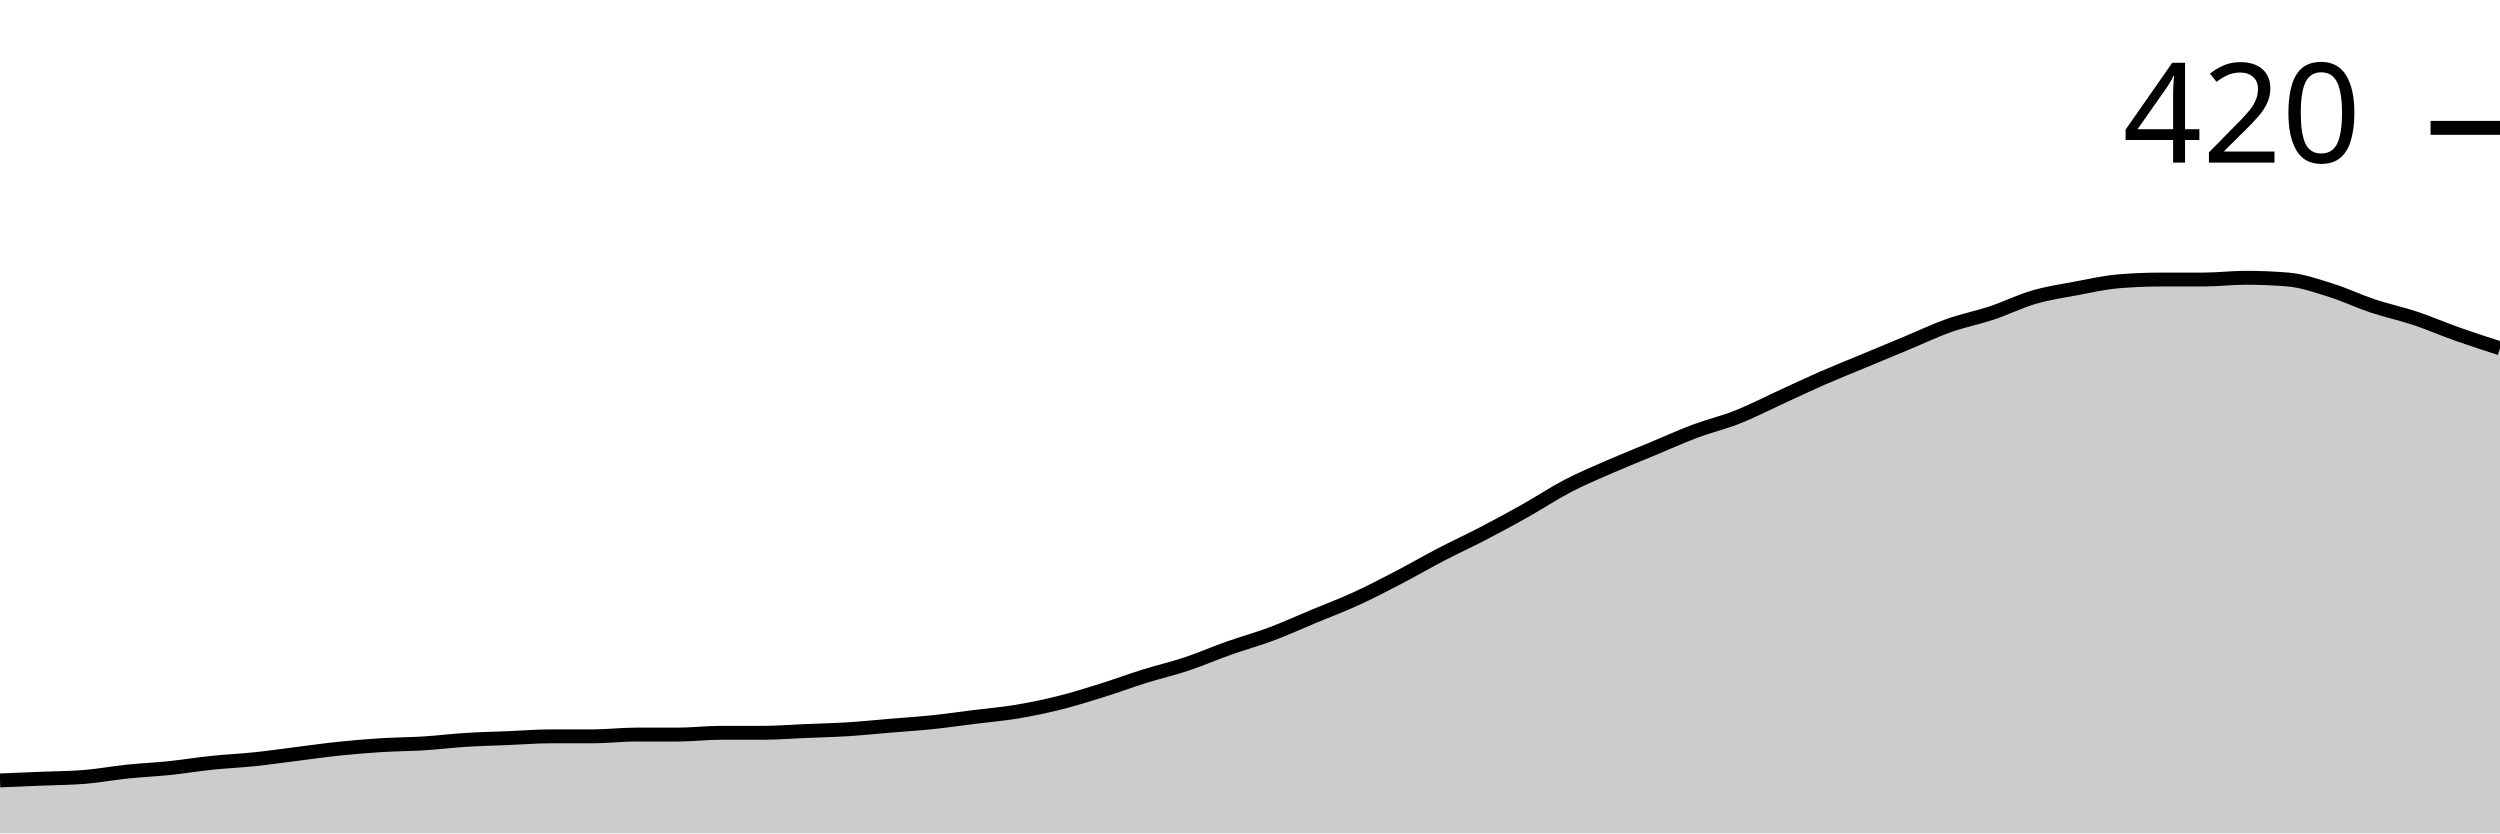
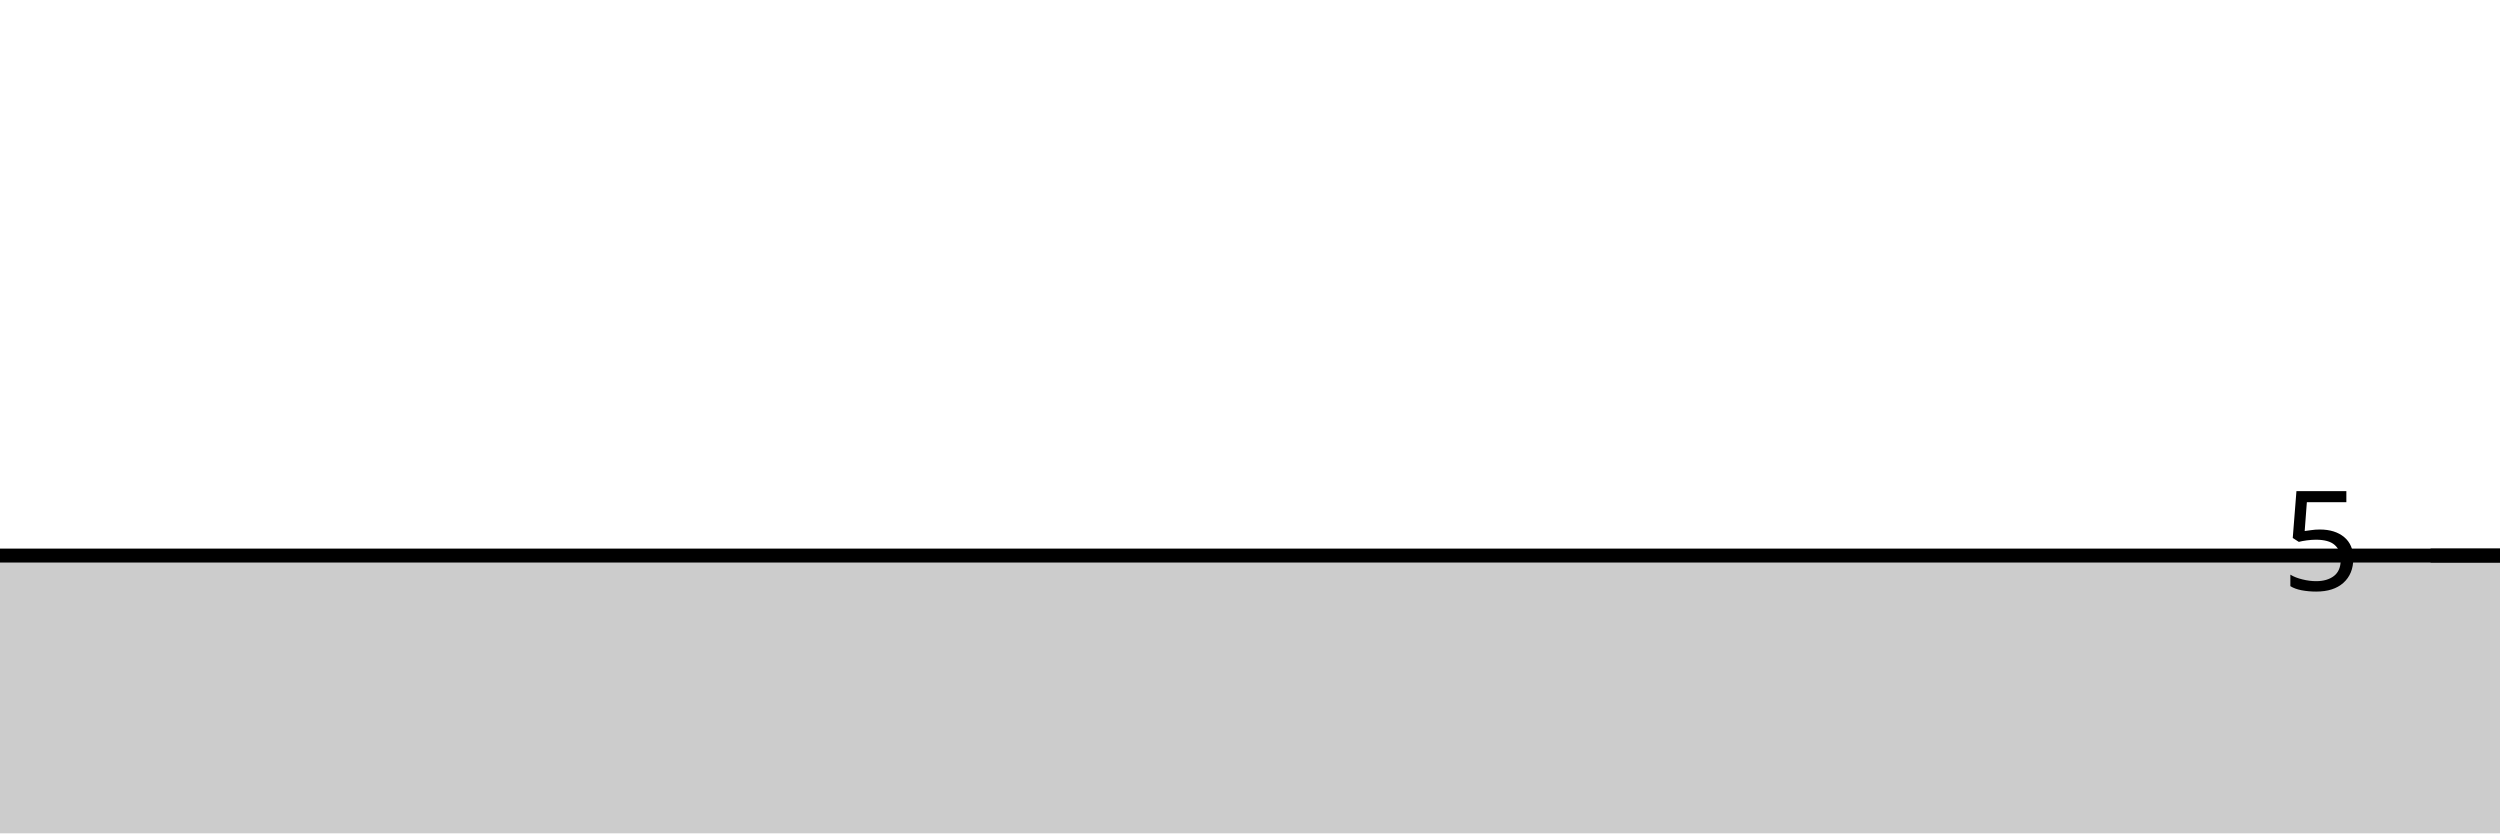
<svg xmlns="http://www.w3.org/2000/svg" viewBox="0 0 180 60">
  <g transform="translate(0,20)">
-     <path class="area" fill="rgba(0, 0, 0, 0.2)" d="M0,36.19C1.017,36.148,2.034,36.106,3.051,36.063C4.068,36.021,5.085,36.021,6.102,35.937C7.119,35.852,8.136,35.661,9.153,35.556C10.169,35.45,11.186,35.407,12.203,35.302C13.22,35.196,14.237,35.026,15.254,34.921C16.271,34.815,17.288,34.772,18.305,34.667C19.322,34.561,20.339,34.413,21.356,34.286C22.373,34.159,23.39,34.011,24.407,33.905C25.424,33.799,26.441,33.714,27.458,33.651C28.475,33.587,29.492,33.587,30.508,33.524C31.525,33.46,32.542,33.333,33.559,33.27C34.576,33.206,35.593,33.185,36.61,33.143C37.627,33.101,38.644,33.016,39.661,33.016C40.678,33.016,41.695,33.016,42.712,33.016C43.729,33.016,44.746,32.889,45.763,32.889C46.78,32.889,47.797,32.889,48.814,32.889C49.831,32.889,50.847,32.762,51.864,32.762C52.881,32.762,53.898,32.762,54.915,32.762C55.932,32.762,56.949,32.677,57.966,32.635C58.983,32.593,60,32.571,61.017,32.508C62.034,32.444,63.051,32.339,64.068,32.254C65.085,32.169,66.102,32.106,67.119,32C68.136,31.894,69.153,31.746,70.169,31.619C71.186,31.492,72.203,31.407,73.22,31.238C74.237,31.069,75.254,30.857,76.271,30.603C77.288,30.349,78.305,30.032,79.322,29.714C80.339,29.397,81.356,29.016,82.373,28.698C83.39,28.381,84.407,28.148,85.424,27.81C86.441,27.471,87.458,27.026,88.475,26.667C89.492,26.307,90.508,26.032,91.525,25.651C92.542,25.27,93.559,24.804,94.576,24.381C95.593,23.958,96.61,23.577,97.627,23.111C98.644,22.646,99.661,22.116,100.678,21.587C101.695,21.058,102.712,20.466,103.729,19.937C104.746,19.407,105.763,18.942,106.78,18.413C107.797,17.884,108.814,17.333,109.831,16.762C110.847,16.19,111.864,15.513,112.881,14.984C113.898,14.455,114.915,14.032,115.932,13.587C116.949,13.143,117.966,12.741,118.983,12.317C120,11.894,121.017,11.429,122.034,11.048C123.051,10.667,124.068,10.434,125.085,10.032C126.102,9.63,127.119,9.101,128.136,8.635C129.153,8.169,130.169,7.683,131.186,7.238C132.203,6.794,133.22,6.392,134.237,5.968C135.254,5.545,136.271,5.122,137.288,4.698C138.305,4.275,139.322,3.788,140.339,3.429C141.356,3.069,142.373,2.878,143.39,2.54C144.407,2.201,145.424,1.693,146.441,1.397C147.458,1.101,148.475,0.952,149.492,0.762C150.508,0.571,151.525,0.339,152.542,0.254C153.559,0.169,154.576,0.127,155.593,0.127C156.61,0.127,157.627,0.127,158.644,0.127C159.661,0.127,160.678,0,161.695,0C162.712,0,163.729,0.042,164.746,0.127C165.763,0.212,166.78,0.571,167.797,0.889C168.814,1.206,169.831,1.693,170.847,2.032C171.864,2.37,172.881,2.582,173.898,2.921C174.915,3.259,175.932,3.704,176.949,4.063C177.966,4.423,178.983,4.751,180,5.079L180,40C178.983,40,177.966,40,176.949,40C175.932,40,174.915,40,173.898,40C172.881,40,171.864,40,170.847,40C169.831,40,168.814,40,167.797,40C166.78,40,165.763,40,164.746,40C163.729,40,162.712,40,161.695,40C160.678,40,159.661,40,158.644,40C157.627,40,156.61,40,155.593,40C154.576,40,153.559,40,152.542,40C151.525,40,150.508,40,149.492,40C148.475,40,147.458,40,146.441,40C145.424,40,144.407,40,143.39,40C142.373,40,141.356,40,140.339,40C139.322,40,138.305,40,137.288,40C136.271,40,135.254,40,134.237,40C133.22,40,132.203,40,131.186,40C130.169,40,129.153,40,128.136,40C127.119,40,126.102,40,125.085,40C124.068,40,123.051,40,122.034,40C121.017,40,120,40,118.983,40C117.966,40,116.949,40,115.932,40C114.915,40,113.898,40,112.881,40C111.864,40,110.847,40,109.831,40C108.814,40,107.797,40,106.78,40C105.763,40,104.746,40,103.729,40C102.712,40,101.695,40,100.678,40C99.661,40,98.644,40,97.627,40C96.61,40,95.593,40,94.576,40C93.559,40,92.542,40,91.525,40C90.508,40,89.492,40,88.475,40C87.458,40,86.441,40,85.424,40C84.407,40,83.39,40,82.373,40C81.356,40,80.339,40,79.322,40C78.305,40,77.288,40,76.271,40C75.254,40,74.237,40,73.22,40C72.203,40,71.186,40,70.169,40C69.153,40,68.136,40,67.119,40C66.102,40,65.085,40,64.068,40C63.051,40,62.034,40,61.017,40C60,40,58.983,40,57.966,40C56.949,40,55.932,40,54.915,40C53.898,40,52.881,40,51.864,40C50.847,40,49.831,40,48.814,40C47.797,40,46.78,40,45.763,40C44.746,40,43.729,40,42.712,40C41.695,40,40.678,40,39.661,40C38.644,40,37.627,40,36.61,40C35.593,40,34.576,40,33.559,40C32.542,40,31.525,40,30.508,40C29.492,40,28.475,40,27.458,40C26.441,40,25.424,40,24.407,40C23.39,40,22.373,40,21.356,40C20.339,40,19.322,40,18.305,40C17.288,40,16.271,40,15.254,40C14.237,40,13.22,40,12.203,40C11.186,40,10.169,40,9.153,40C8.136,40,7.119,40,6.102,40C5.085,40,4.068,40,3.051,40C2.034,40,1.017,40,0,40Z" />
-     <path class="line" stroke="black" fill="none" d="M0,36.19C1.017,36.148,2.034,36.106,3.051,36.063C4.068,36.021,5.085,36.021,6.102,35.937C7.119,35.852,8.136,35.661,9.153,35.556C10.169,35.45,11.186,35.407,12.203,35.302C13.22,35.196,14.237,35.026,15.254,34.921C16.271,34.815,17.288,34.772,18.305,34.667C19.322,34.561,20.339,34.413,21.356,34.286C22.373,34.159,23.39,34.011,24.407,33.905C25.424,33.799,26.441,33.714,27.458,33.651C28.475,33.587,29.492,33.587,30.508,33.524C31.525,33.46,32.542,33.333,33.559,33.27C34.576,33.206,35.593,33.185,36.61,33.143C37.627,33.101,38.644,33.016,39.661,33.016C40.678,33.016,41.695,33.016,42.712,33.016C43.729,33.016,44.746,32.889,45.763,32.889C46.78,32.889,47.797,32.889,48.814,32.889C49.831,32.889,50.847,32.762,51.864,32.762C52.881,32.762,53.898,32.762,54.915,32.762C55.932,32.762,56.949,32.677,57.966,32.635C58.983,32.593,60,32.571,61.017,32.508C62.034,32.444,63.051,32.339,64.068,32.254C65.085,32.169,66.102,32.106,67.119,32C68.136,31.894,69.153,31.746,70.169,31.619C71.186,31.492,72.203,31.407,73.22,31.238C74.237,31.069,75.254,30.857,76.271,30.603C77.288,30.349,78.305,30.032,79.322,29.714C80.339,29.397,81.356,29.016,82.373,28.698C83.39,28.381,84.407,28.148,85.424,27.81C86.441,27.471,87.458,27.026,88.475,26.667C89.492,26.307,90.508,26.032,91.525,25.651C92.542,25.27,93.559,24.804,94.576,24.381C95.593,23.958,96.61,23.577,97.627,23.111C98.644,22.646,99.661,22.116,100.678,21.587C101.695,21.058,102.712,20.466,103.729,19.937C104.746,19.407,105.763,18.942,106.78,18.413C107.797,17.884,108.814,17.333,109.831,16.762C110.847,16.19,111.864,15.513,112.881,14.984C113.898,14.455,114.915,14.032,115.932,13.587C116.949,13.143,117.966,12.741,118.983,12.317C120,11.894,121.017,11.429,122.034,11.048C123.051,10.667,124.068,10.434,125.085,10.032C126.102,9.63,127.119,9.101,128.136,8.635C129.153,8.169,130.169,7.683,131.186,7.238C132.203,6.794,133.22,6.392,134.237,5.968C135.254,5.545,136.271,5.122,137.288,4.698C138.305,4.275,139.322,3.788,140.339,3.429C141.356,3.069,142.373,2.878,143.39,2.54C144.407,2.201,145.424,1.693,146.441,1.397C147.458,1.101,148.475,0.952,149.492,0.762C150.508,0.571,151.525,0.339,152.542,0.254C153.559,0.169,154.576,0.127,155.593,0.127C156.61,0.127,157.627,0.127,158.644,0.127C159.661,0.127,160.678,0,161.695,0C162.712,0,163.729,0.042,164.746,0.127C165.763,0.212,166.78,0.571,167.797,0.889C168.814,1.206,169.831,1.693,170.847,2.032C171.864,2.37,172.881,2.582,173.898,2.921C174.915,3.259,175.932,3.704,176.949,4.063C177.966,4.423,178.983,4.751,180,5.079" />
-     <path class="axis-ceiling" stroke-width="1" stroke="black" fill="none" d="M175,-10.794L180,-10.794" />
-     <text class="axis-ceiling-label" font-family="sans-serif" text-anchor="end" font-size="10px" x="170" y="-8.294">420</text>
+     <path class="area" fill="rgba(0, 0, 0, 0.2)" d="M0,20C1.017,20,2.034,20,3.051,20C4.068,20,5.085,20,6.102,20C7.119,20,8.136,20,9.153,20C10.169,20,11.186,20,12.203,20C13.22,20,14.237,20,15.254,20C16.271,20,17.288,20,18.305,20C19.322,20,20.339,20,21.356,20C22.373,20,23.39,20,24.407,20C25.424,20,26.441,20,27.458,20C28.475,20,29.492,20,30.508,20C31.525,20,32.542,20,33.559,20C34.576,20,35.593,20,36.61,20C37.627,20,38.644,20,39.661,20C40.678,20,41.695,20,42.712,20C43.729,20,44.746,20,45.763,20C46.78,20,47.797,20,48.814,20C49.831,20,50.847,20,51.864,20C52.881,20,53.898,20,54.915,20C55.932,20,56.949,20,57.966,20C58.983,20,60,20,61.017,20C62.034,20,63.051,20,64.068,20C65.085,20,66.102,20,67.119,20C68.136,20,69.153,20,70.169,20C71.186,20,72.203,20,73.22,20C74.237,20,75.254,20,76.271,20C77.288,20,78.305,20,79.322,20C80.339,20,81.356,20,82.373,20C83.39,20,84.407,20,85.424,20C86.441,20,87.458,20,88.475,20C89.492,20,90.508,20,91.525,20C92.542,20,93.559,20,94.576,20C95.593,20,96.61,20,97.627,20C98.644,20,99.661,20,100.678,20C101.695,20,102.712,20,103.729,20C104.746,20,105.763,20,106.78,20C107.797,20,108.814,20,109.831,20C110.847,20,111.864,20,112.881,20C113.898,20,114.915,20,115.932,20C116.949,20,117.966,20,118.983,20C120,20,121.017,20,122.034,20C123.051,20,124.068,20,125.085,20C126.102,20,127.119,20,128.136,20C129.153,20,130.169,20,131.186,20C132.203,20,133.22,20,134.237,20C135.254,20,136.271,20,137.288,20C138.305,20,139.322,20,140.339,20C141.356,20,142.373,20,143.39,20C144.407,20,145.424,20,146.441,20C147.458,20,148.475,20,149.492,20C150.508,20,151.525,20,152.542,20C153.559,20,154.576,20,155.593,20C156.61,20,157.627,20,158.644,20C159.661,20,160.678,20,161.695,20C162.712,20,163.729,20,164.746,20C165.763,20,166.78,20,167.797,20C168.814,20,169.831,20,170.847,20C171.864,20,172.881,20,173.898,20C174.915,20,175.932,20,176.949,20C177.966,20,178.983,20,180,20L180,40C178.983,40,177.966,40,176.949,40C175.932,40,174.915,40,173.898,40C172.881,40,171.864,40,170.847,40C169.831,40,168.814,40,167.797,40C166.78,40,165.763,40,164.746,40C163.729,40,162.712,40,161.695,40C160.678,40,159.661,40,158.644,40C157.627,40,156.61,40,155.593,40C154.576,40,153.559,40,152.542,40C151.525,40,150.508,40,149.492,40C148.475,40,147.458,40,146.441,40C145.424,40,144.407,40,143.39,40C142.373,40,141.356,40,140.339,40C139.322,40,138.305,40,137.288,40C136.271,40,135.254,40,134.237,40C133.22,40,132.203,40,131.186,40C130.169,40,129.153,40,128.136,40C127.119,40,126.102,40,125.085,40C124.068,40,123.051,40,122.034,40C121.017,40,120,40,118.983,40C117.966,40,116.949,40,115.932,40C114.915,40,113.898,40,112.881,40C111.864,40,110.847,40,109.831,40C108.814,40,107.797,40,106.78,40C105.763,40,104.746,40,103.729,40C102.712,40,101.695,40,100.678,40C99.661,40,98.644,40,97.627,40C96.61,40,95.593,40,94.576,40C93.559,40,92.542,40,91.525,40C90.508,40,89.492,40,88.475,40C87.458,40,86.441,40,85.424,40C84.407,40,83.39,40,82.373,40C81.356,40,80.339,40,79.322,40C78.305,40,77.288,40,76.271,40C75.254,40,74.237,40,73.22,40C72.203,40,71.186,40,70.169,40C69.153,40,68.136,40,67.119,40C66.102,40,65.085,40,64.068,40C63.051,40,62.034,40,61.017,40C60,40,58.983,40,57.966,40C56.949,40,55.932,40,54.915,40C53.898,40,52.881,40,51.864,40C50.847,40,49.831,40,48.814,40C47.797,40,46.78,40,45.763,40C44.746,40,43.729,40,42.712,40C41.695,40,40.678,40,39.661,40C38.644,40,37.627,40,36.61,40C35.593,40,34.576,40,33.559,40C32.542,40,31.525,40,30.508,40C29.492,40,28.475,40,27.458,40C26.441,40,25.424,40,24.407,40C23.39,40,22.373,40,21.356,40C20.339,40,19.322,40,18.305,40C17.288,40,16.271,40,15.254,40C14.237,40,13.22,40,12.203,40C11.186,40,10.169,40,9.153,40C8.136,40,7.119,40,6.102,40C5.085,40,4.068,40,3.051,40C2.034,40,1.017,40,0,40Z" />
+     <path class="line" stroke="black" fill="none" d="M0,20C1.017,20,2.034,20,3.051,20C4.068,20,5.085,20,6.102,20C7.119,20,8.136,20,9.153,20C10.169,20,11.186,20,12.203,20C13.22,20,14.237,20,15.254,20C16.271,20,17.288,20,18.305,20C19.322,20,20.339,20,21.356,20C22.373,20,23.39,20,24.407,20C25.424,20,26.441,20,27.458,20C28.475,20,29.492,20,30.508,20C31.525,20,32.542,20,33.559,20C34.576,20,35.593,20,36.61,20C37.627,20,38.644,20,39.661,20C40.678,20,41.695,20,42.712,20C43.729,20,44.746,20,45.763,20C46.78,20,47.797,20,48.814,20C49.831,20,50.847,20,51.864,20C52.881,20,53.898,20,54.915,20C55.932,20,56.949,20,57.966,20C58.983,20,60,20,61.017,20C62.034,20,63.051,20,64.068,20C65.085,20,66.102,20,67.119,20C68.136,20,69.153,20,70.169,20C71.186,20,72.203,20,73.22,20C74.237,20,75.254,20,76.271,20C77.288,20,78.305,20,79.322,20C80.339,20,81.356,20,82.373,20C83.39,20,84.407,20,85.424,20C86.441,20,87.458,20,88.475,20C89.492,20,90.508,20,91.525,20C92.542,20,93.559,20,94.576,20C95.593,20,96.61,20,97.627,20C98.644,20,99.661,20,100.678,20C101.695,20,102.712,20,103.729,20C104.746,20,105.763,20,106.78,20C107.797,20,108.814,20,109.831,20C110.847,20,111.864,20,112.881,20C113.898,20,114.915,20,115.932,20C116.949,20,117.966,20,118.983,20C120,20,121.017,20,122.034,20C123.051,20,124.068,20,125.085,20C126.102,20,127.119,20,128.136,20C129.153,20,130.169,20,131.186,20C132.203,20,133.22,20,134.237,20C135.254,20,136.271,20,137.288,20C138.305,20,139.322,20,140.339,20C141.356,20,142.373,20,143.39,20C144.407,20,145.424,20,146.441,20C147.458,20,148.475,20,149.492,20C150.508,20,151.525,20,152.542,20C153.559,20,154.576,20,155.593,20C156.61,20,157.627,20,158.644,20C159.661,20,160.678,20,161.695,20C162.712,20,163.729,20,164.746,20C165.763,20,166.78,20,167.797,20C168.814,20,169.831,20,170.847,20C171.864,20,172.881,20,173.898,20C174.915,20,175.932,20,176.949,20C177.966,20,178.983,20,180,20" />
+     <path class="axis-ceiling" stroke-width="1" stroke="black" fill="none" d="M175,20L180,20" />
+     <text class="axis-ceiling-label" font-family="sans-serif" text-anchor="end" font-size="10px" x="170" y="22.5">5</text>
  </g>
</svg>
